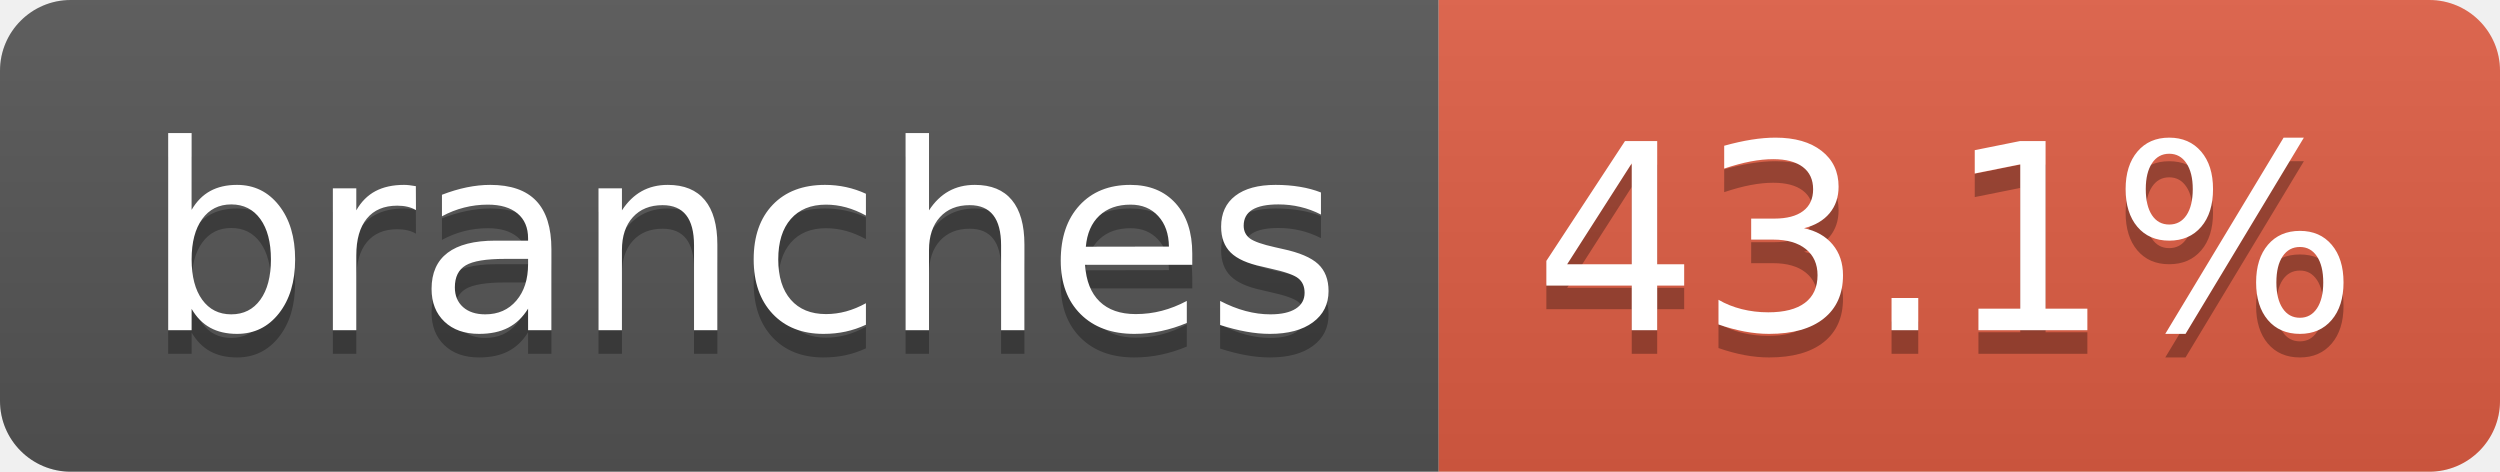
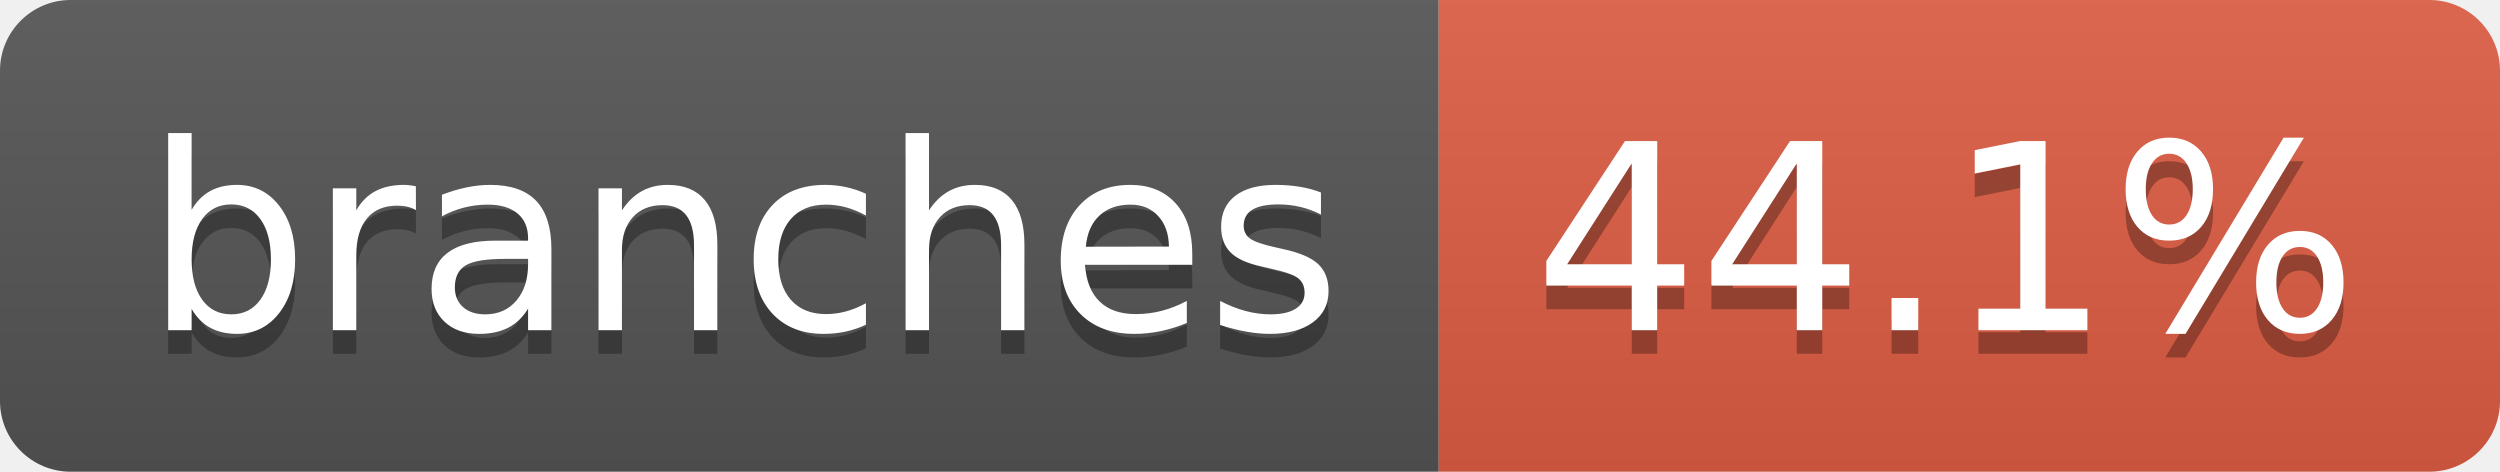
- <svg xmlns="http://www.w3.org/2000/svg" width="106" height="20" role="img" aria-label="branches: 43.1%">
+ <svg xmlns="http://www.w3.org/2000/svg" width="106" height="20" role="img" aria-label="branches: 44.1%">
  <linearGradient id="s" x2="0" y2="100%">
    <stop offset="0" stop-color="#bbb" stop-opacity=".1" />
    <stop offset="1" stop-opacity=".1" />
  </linearGradient>
  <clipPath id="r">
    <rect width="106" height="20" rx="3" fill="#fff" />
  </clipPath>
  <g clip-path="url(#r)">
    <rect width="61" height="20" fill="#555" />
    <rect x="61" width="45" height="20" fill="#e05d44" />
    <rect width="106" height="20" fill="url(#s)" />
  </g>
  <g fill="#fff" text-anchor="middle" font-family="Verdana,Geneva,DejaVu Sans,sans-serif" text-rendering="geometricPrecision" font-size="110">
    <text aria-hidden="true" x="315" y="150" fill="#010101" fill-opacity=".3" transform="scale(.1)" textLength="507">branches</text>
    <text x="315" y="140" transform="scale(.1)" fill="#fff" textLength="507">branches</text>
-     <text aria-hidden="true" x="825" y="150" fill="#010101" fill-opacity=".3" transform="scale(.1)" textLength="350">43.1%</text>
-     <text x="825" y="140" transform="scale(.1)" fill="#fff" textLength="350">43.1%</text>
+     <text aria-hidden="true" x="825" y="150" fill="#010101" fill-opacity=".3" transform="scale(.1)" textLength="350">44.1%</text>
+     <text x="825" y="140" transform="scale(.1)" fill="#fff" textLength="350">44.1%</text>
  </g>
</svg>
